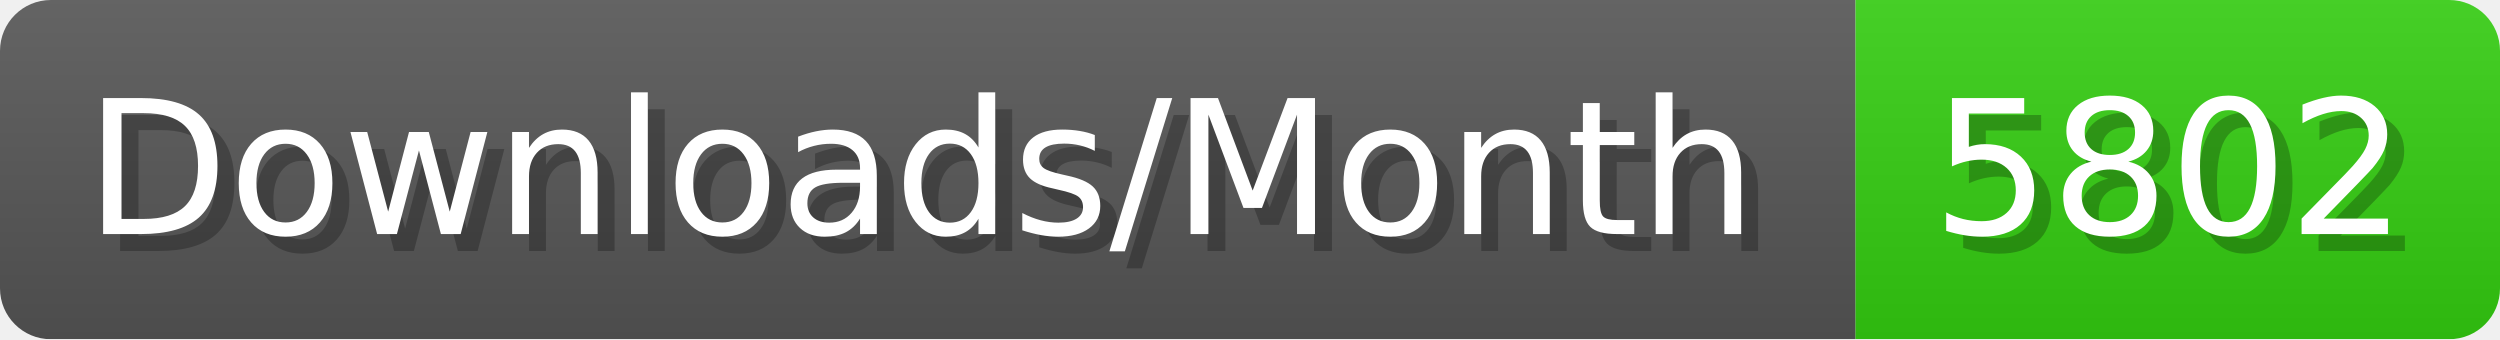
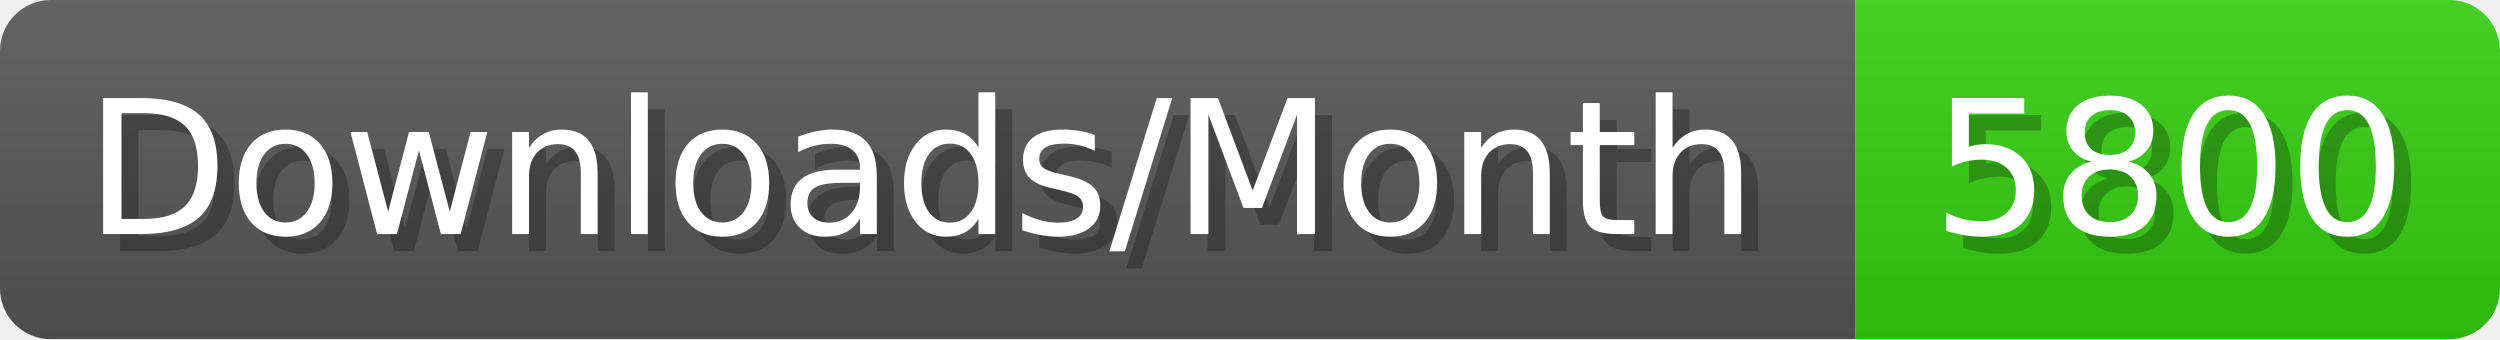
- <svg xmlns="http://www.w3.org/2000/svg" width="147.4" height="20" viewBox="0 0 1474 200" role="img" aria-label="Downloads/Month: 5802">
+ <svg xmlns="http://www.w3.org/2000/svg" width="147.4" height="20" viewBox="0 0 1474 200" role="img" aria-label="Downloads/Month: 5800">
  <linearGradient id="YlXUI" x2="0" y2="100%">
    <stop offset="0" stop-opacity=".1" stop-color="#EEE" />
    <stop offset="1" stop-opacity=".1" />
  </linearGradient>
  <mask id="JHhop">
    <rect width="1474" height="200" rx="30" fill="#FFF" />
  </mask>
  <g mask="url(#JHhop)">
    <rect width="1094" height="200" fill="#555" />
    <rect width="380" height="200" fill="#3C1" x="1094" />
    <rect width="1474" height="200" fill="url(#YlXUI)" />
  </g>
  <g aria-hidden="true" fill="#fff" text-anchor="start" font-family="Verdana,DejaVu Sans,sans-serif" font-size="110">
    <text x="60" y="148" textLength="994" fill="#000" opacity="0.25">Downloads/Month</text>
    <text x="50" y="138" textLength="994">Downloads/Month</text>
-     <text x="1149" y="148" textLength="280" fill="#000" opacity="0.25">5802</text>
-     <text x="1139" y="138" textLength="280">5802</text>
+     <text x="1149" y="148" textLength="280" fill="#000" opacity="0.25">5800</text>
+     <text x="1139" y="138" textLength="280">5800</text>
  </g>
</svg>
